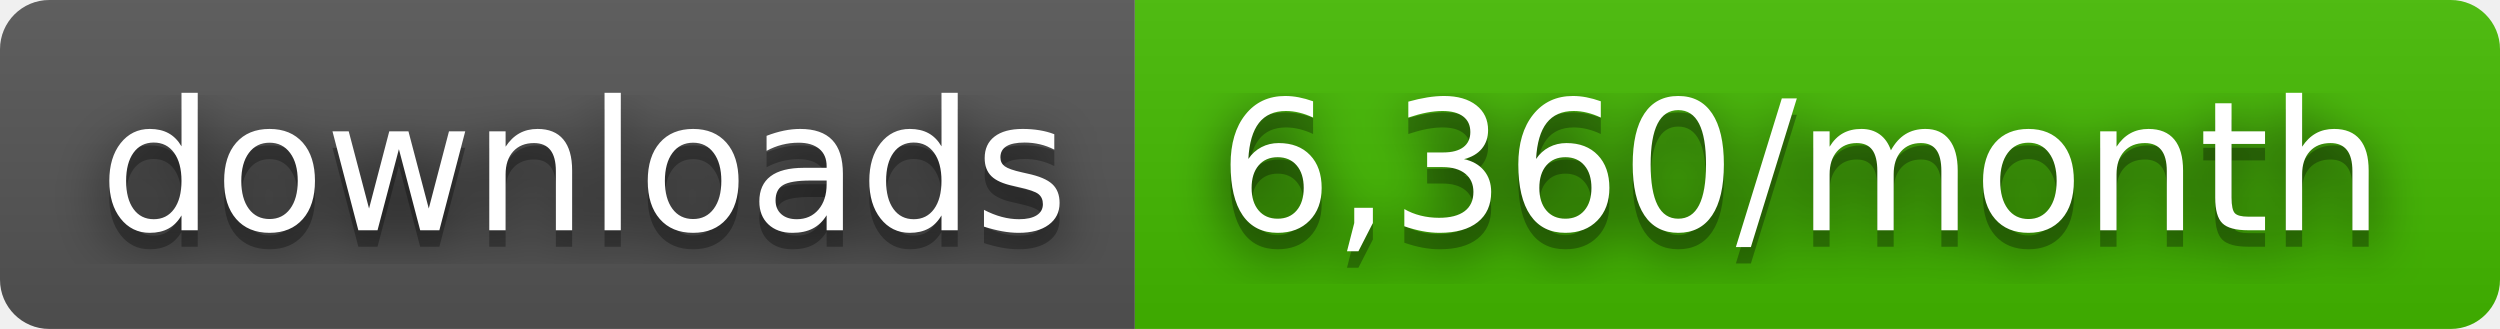
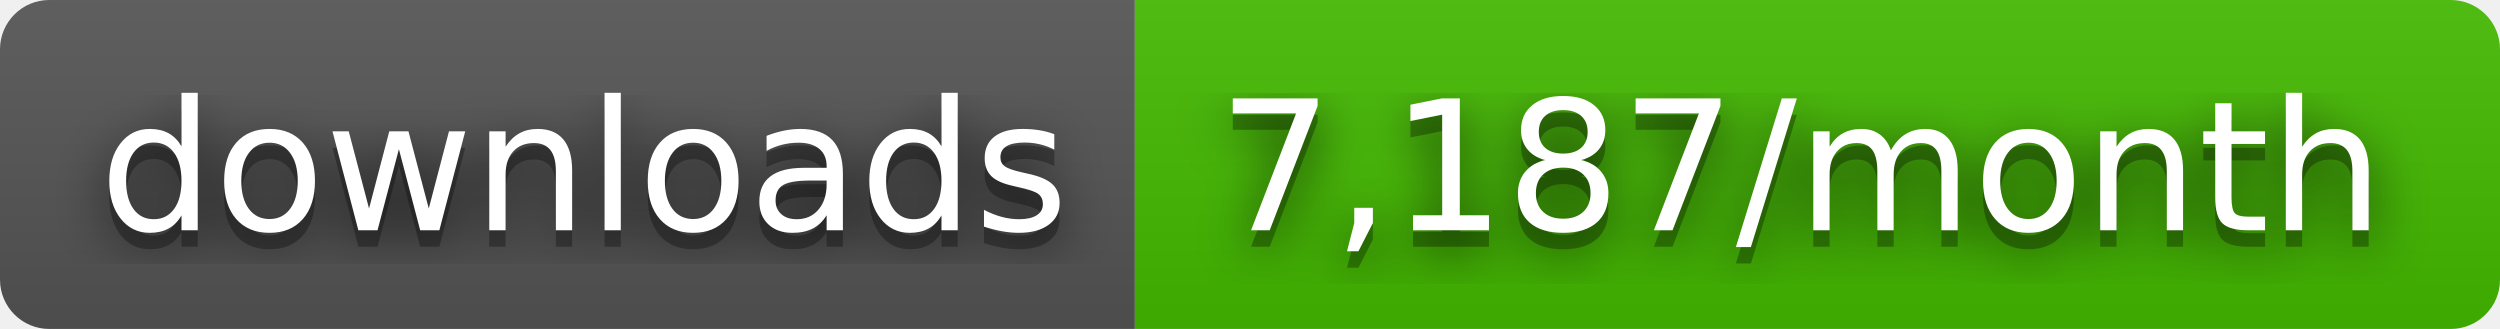
- <svg xmlns="http://www.w3.org/2000/svg" width="152" height="20" role="img" aria-label="downloads: 6,360/month">
+ <svg xmlns="http://www.w3.org/2000/svg" width="152" height="20" role="img" aria-label="downloads: 7,187/month">
  <filter id="blur">
    <feGaussianBlur stdDeviation="16" />
  </filter>
  <linearGradient id="s" x2="0" y2="100%">
    <stop offset="0" stop-color="#bbb" stop-opacity=".1" />
    <stop offset="1" stop-opacity=".1" />
  </linearGradient>
  <clipPath id="r">
    <rect width="152" height="20" rx="3" />
  </clipPath>
  <g clip-path="url(#r)">
    <rect width="69" height="20" fill="#555" />
    <rect x="69" width="83" height="20" fill="#4b0" />
    <rect width="152" height="20" fill="url(#s)" />
  </g>
  <g fill="#fff" text-anchor="middle" font-family="Verdana,Geneva,DejaVu Sans,sans-serif" text-rendering="geometricPrecision" font-size="110">
    <g transform="scale(.1)">
      <g aria-hidden="true" fill="#010101">
        <text x="355" y="150" fill-opacity=".8" filter="url(#blur)" textLength="590">downloads</text>
        <text x="355" y="150" fill-opacity=".3" textLength="590">downloads</text>
      </g>
      <text x="355" y="140" textLength="590">downloads</text>
    </g>
    <g transform="scale(.1)">
      <g aria-hidden="true" fill="#010101">
-         <text x="1095" y="150" fill-opacity=".8" filter="url(#blur)" textLength="730">6,360/month</text>
-         <text x="1095" y="150" fill-opacity=".3" textLength="730">6,360/month</text>
+         <text x="1095" y="150" fill-opacity=".8" filter="url(#blur)" textLength="730">7,187/month</text>
+         <text x="1095" y="150" fill-opacity=".3" textLength="730">7,187/month</text>
      </g>
-       <text x="1095" y="140" textLength="730">6,360/month</text>
+       <text x="1095" y="140" textLength="730">7,187/month</text>
    </g>
  </g>
</svg>
